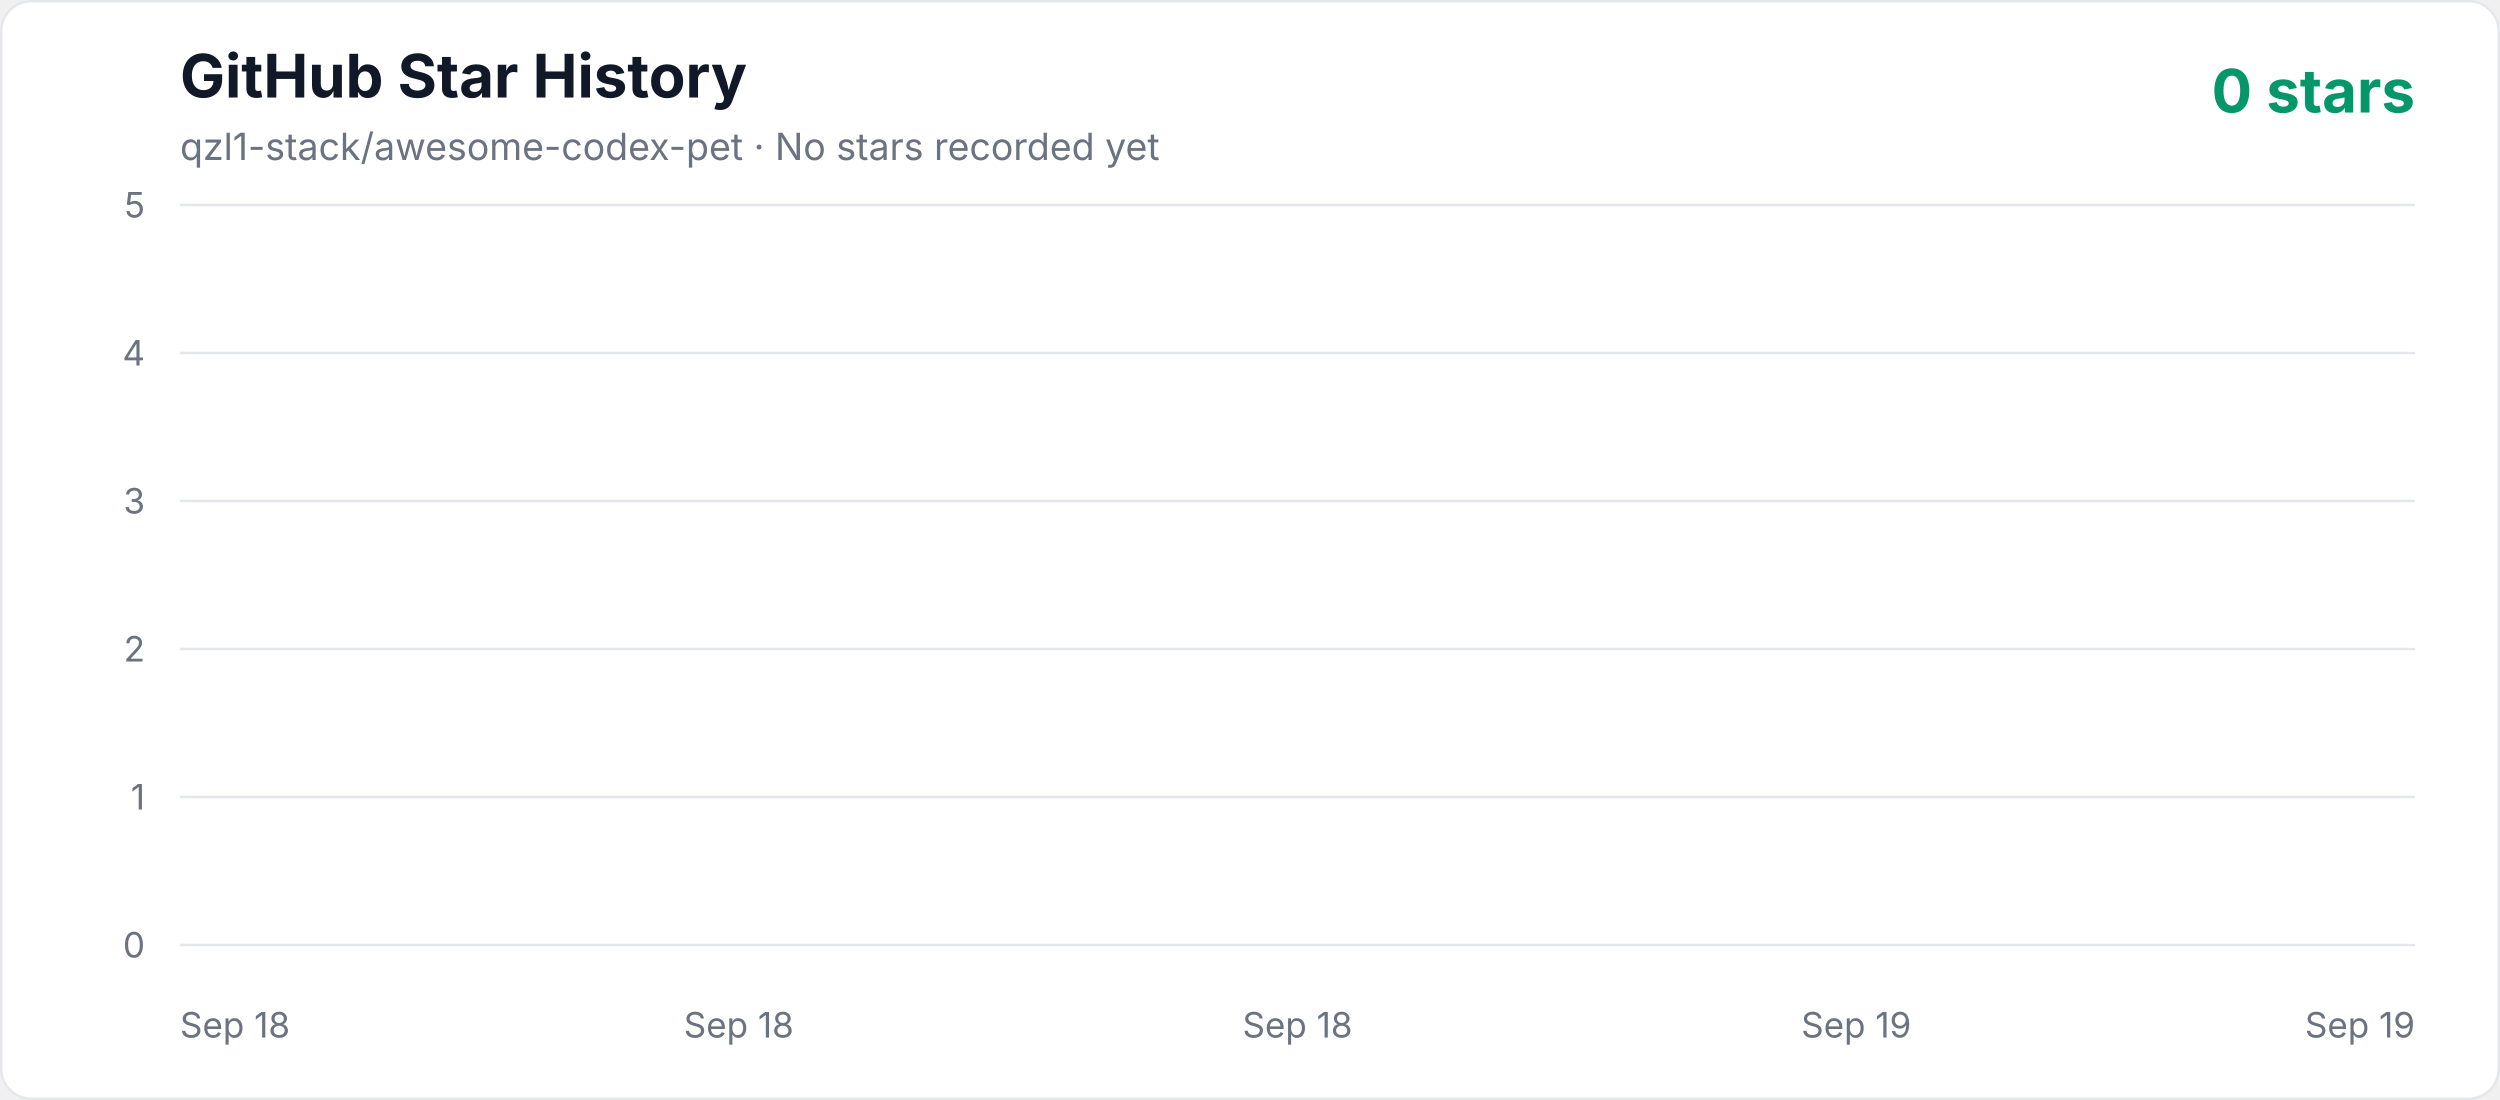
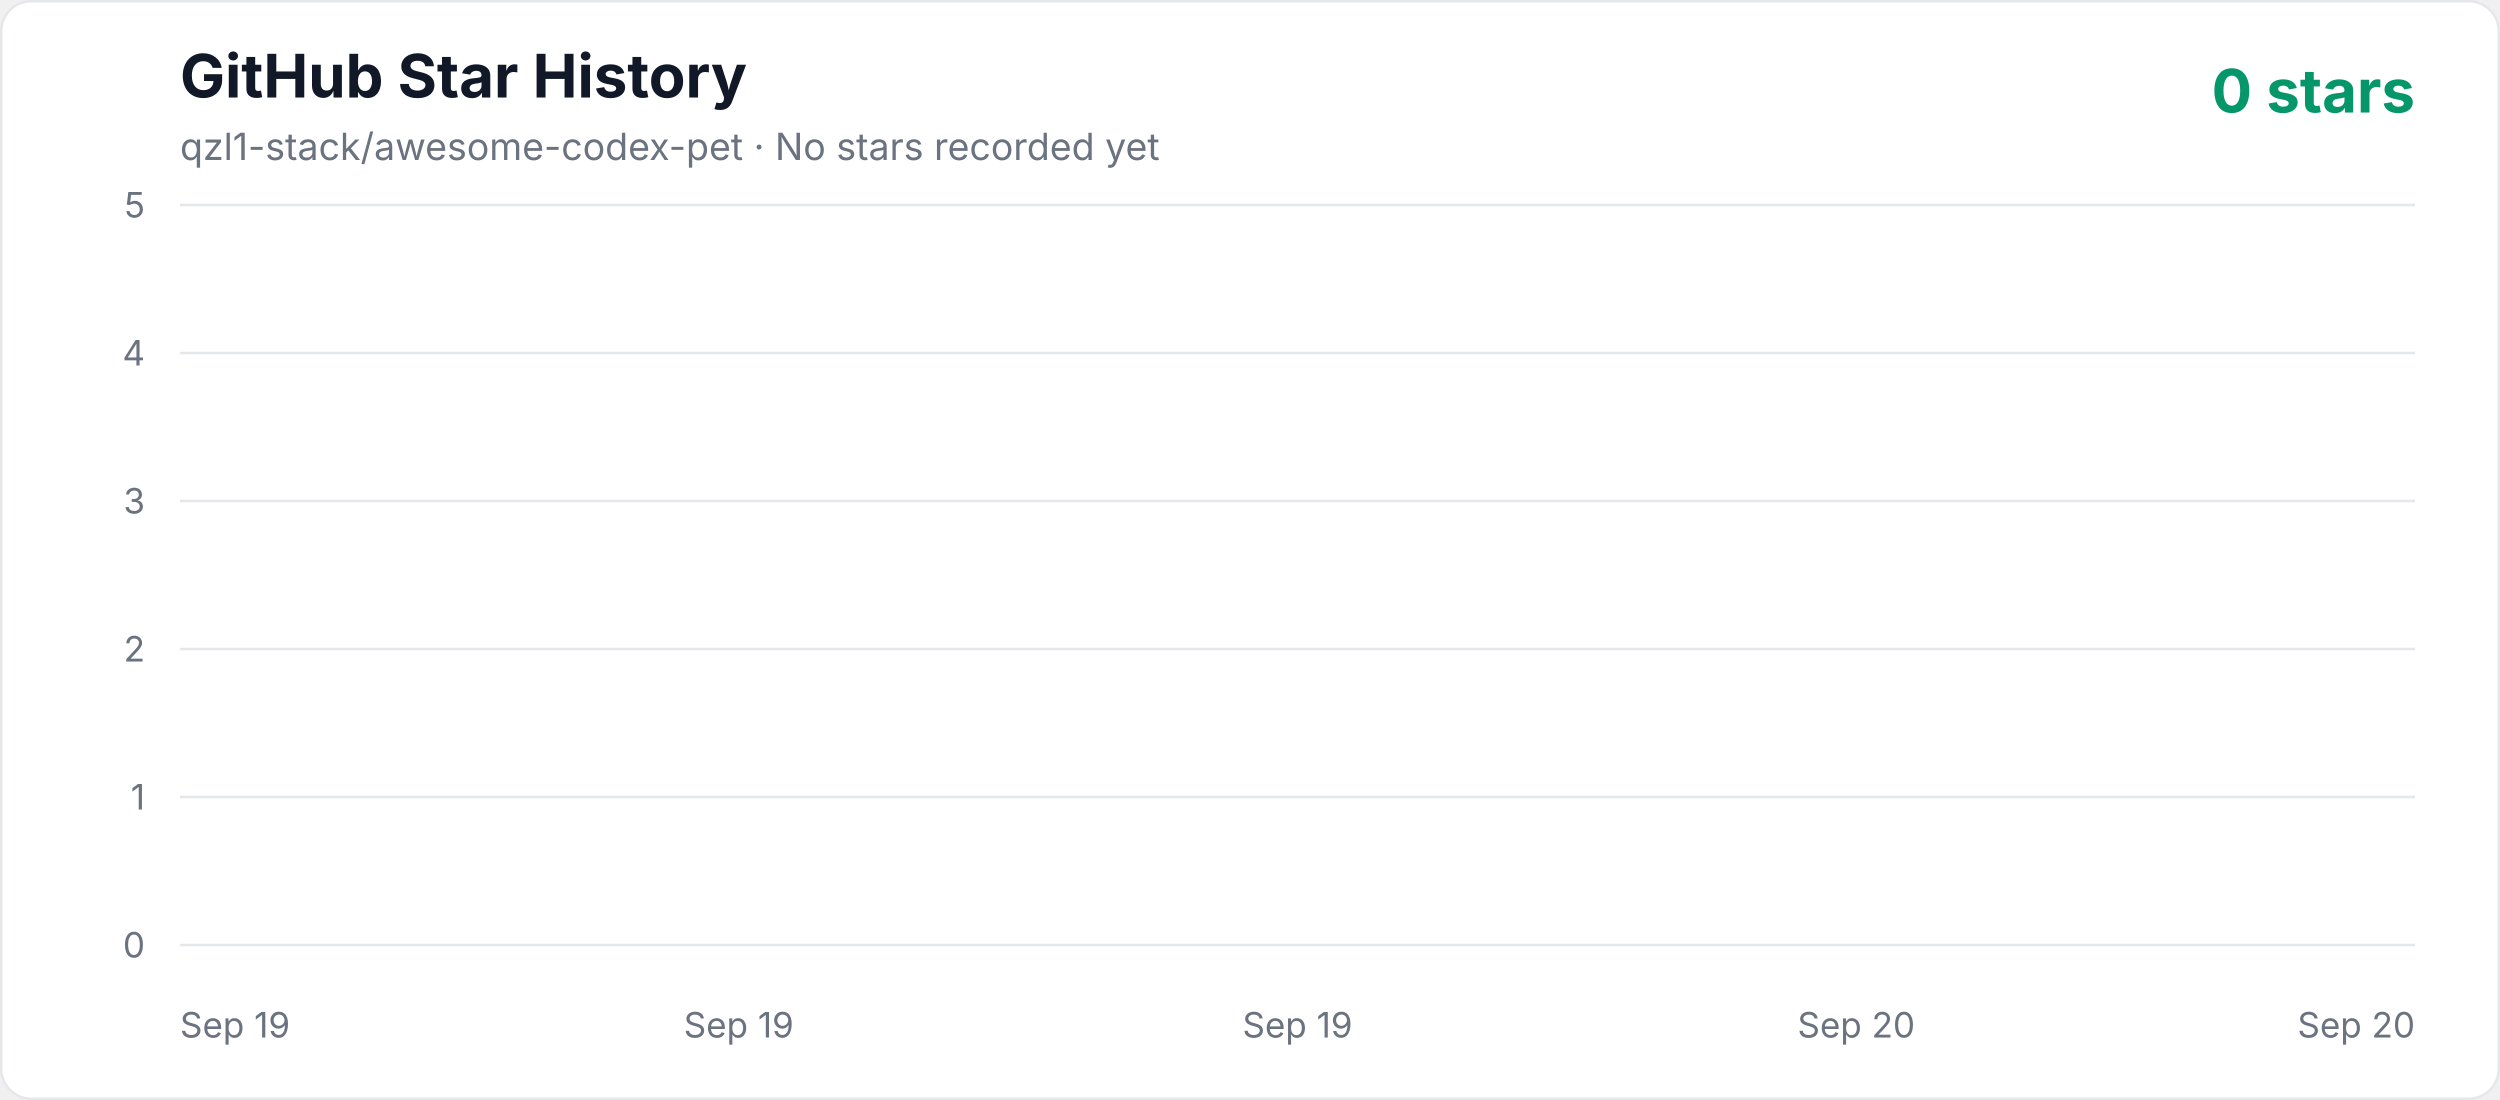
<svg xmlns="http://www.w3.org/2000/svg" width="1000" height="440" viewBox="0 0 1000 440" role="img" aria-labelledby="title description">
  <defs>
    <linearGradient id="area" x1="0" y1="0" x2="0" y2="1">
      <stop offset="0%" stop-color="#10b981" stop-opacity="0.3" />
      <stop offset="100%" stop-color="#10b981" stop-opacity="0.02" />
    </linearGradient>
    <style>
      .axis { fill: #6b7280; font: 14px -apple-system, BlinkMacSystemFont, "Segoe UI", sans-serif; }
      .title { fill: #111827; font: 700 24px -apple-system, BlinkMacSystemFont, "Segoe UI", sans-serif; }
      .subtitle { fill: #6b7280; font: 15px -apple-system, BlinkMacSystemFont, "Segoe UI", sans-serif; }
      .count { fill: #059669; font: 700 24px -apple-system, BlinkMacSystemFont, "Segoe UI", sans-serif; }
    </style>
  </defs>
  <rect x="0.5" y="0.5" width="999" height="439" rx="12" fill="#ffffff" stroke="#e5e7eb" />
  <text x="72" y="39" class="title">GitHub Star History</text>
  <text x="72" y="64" class="subtitle">qzl1-stack/awesome-codex-pet · No stars recorded yet</text>
  <text x="966" y="45" text-anchor="end" class="count">0 stars</text>
  <line x1="72" y1="378" x2="966" y2="378" stroke="#e5e7eb" stroke-width="1" />
  <text x="58" y="383" text-anchor="end" class="axis">0</text>
  <line x1="72" y1="318.8" x2="966" y2="318.8" stroke="#e5e7eb" stroke-width="1" />
  <text x="58" y="323.8" text-anchor="end" class="axis">1</text>
  <line x1="72" y1="259.6" x2="966" y2="259.6" stroke="#e5e7eb" stroke-width="1" />
  <text x="58" y="264.6" text-anchor="end" class="axis">2</text>
  <line x1="72" y1="200.4" x2="966" y2="200.4" stroke="#e5e7eb" stroke-width="1" />
  <text x="58" y="205.4" text-anchor="end" class="axis">3</text>
  <line x1="72" y1="141.2" x2="966" y2="141.2" stroke="#e5e7eb" stroke-width="1" />
  <text x="58" y="146.2" text-anchor="end" class="axis">4</text>
  <line x1="72" y1="82" x2="966" y2="82" stroke="#e5e7eb" stroke-width="1" />
  <text x="58" y="87" text-anchor="end" class="axis">5</text>
-   <text x="72" y="415" text-anchor="start" class="axis">Sep 18</text>
-   <text x="295.5" y="415" text-anchor="middle" class="axis">Sep 18</text>
-   <text x="519" y="415" text-anchor="middle" class="axis">Sep 18</text>
-   <text x="742.5" y="415" text-anchor="middle" class="axis">Sep 19</text>
-   <text x="966" y="415" text-anchor="end" class="axis">Sep 19</text>
+   <text x="72" y="415" text-anchor="start" class="axis">Sep 19</text>
+   <text x="295.5" y="415" text-anchor="middle" class="axis">Sep 19</text>
+   <text x="519" y="415" text-anchor="middle" class="axis">Sep 19</text>
+   <text x="742.5" y="415" text-anchor="middle" class="axis">Sep 20</text>
+   <text x="966" y="415" text-anchor="end" class="axis">Sep 20</text>
  <polygon points="72,378 966.00,378" fill="url(#area)" />
  <polyline points="72,378" fill="none" stroke="#10b981" stroke-width="4" stroke-linecap="round" stroke-linejoin="round" />
</svg>
